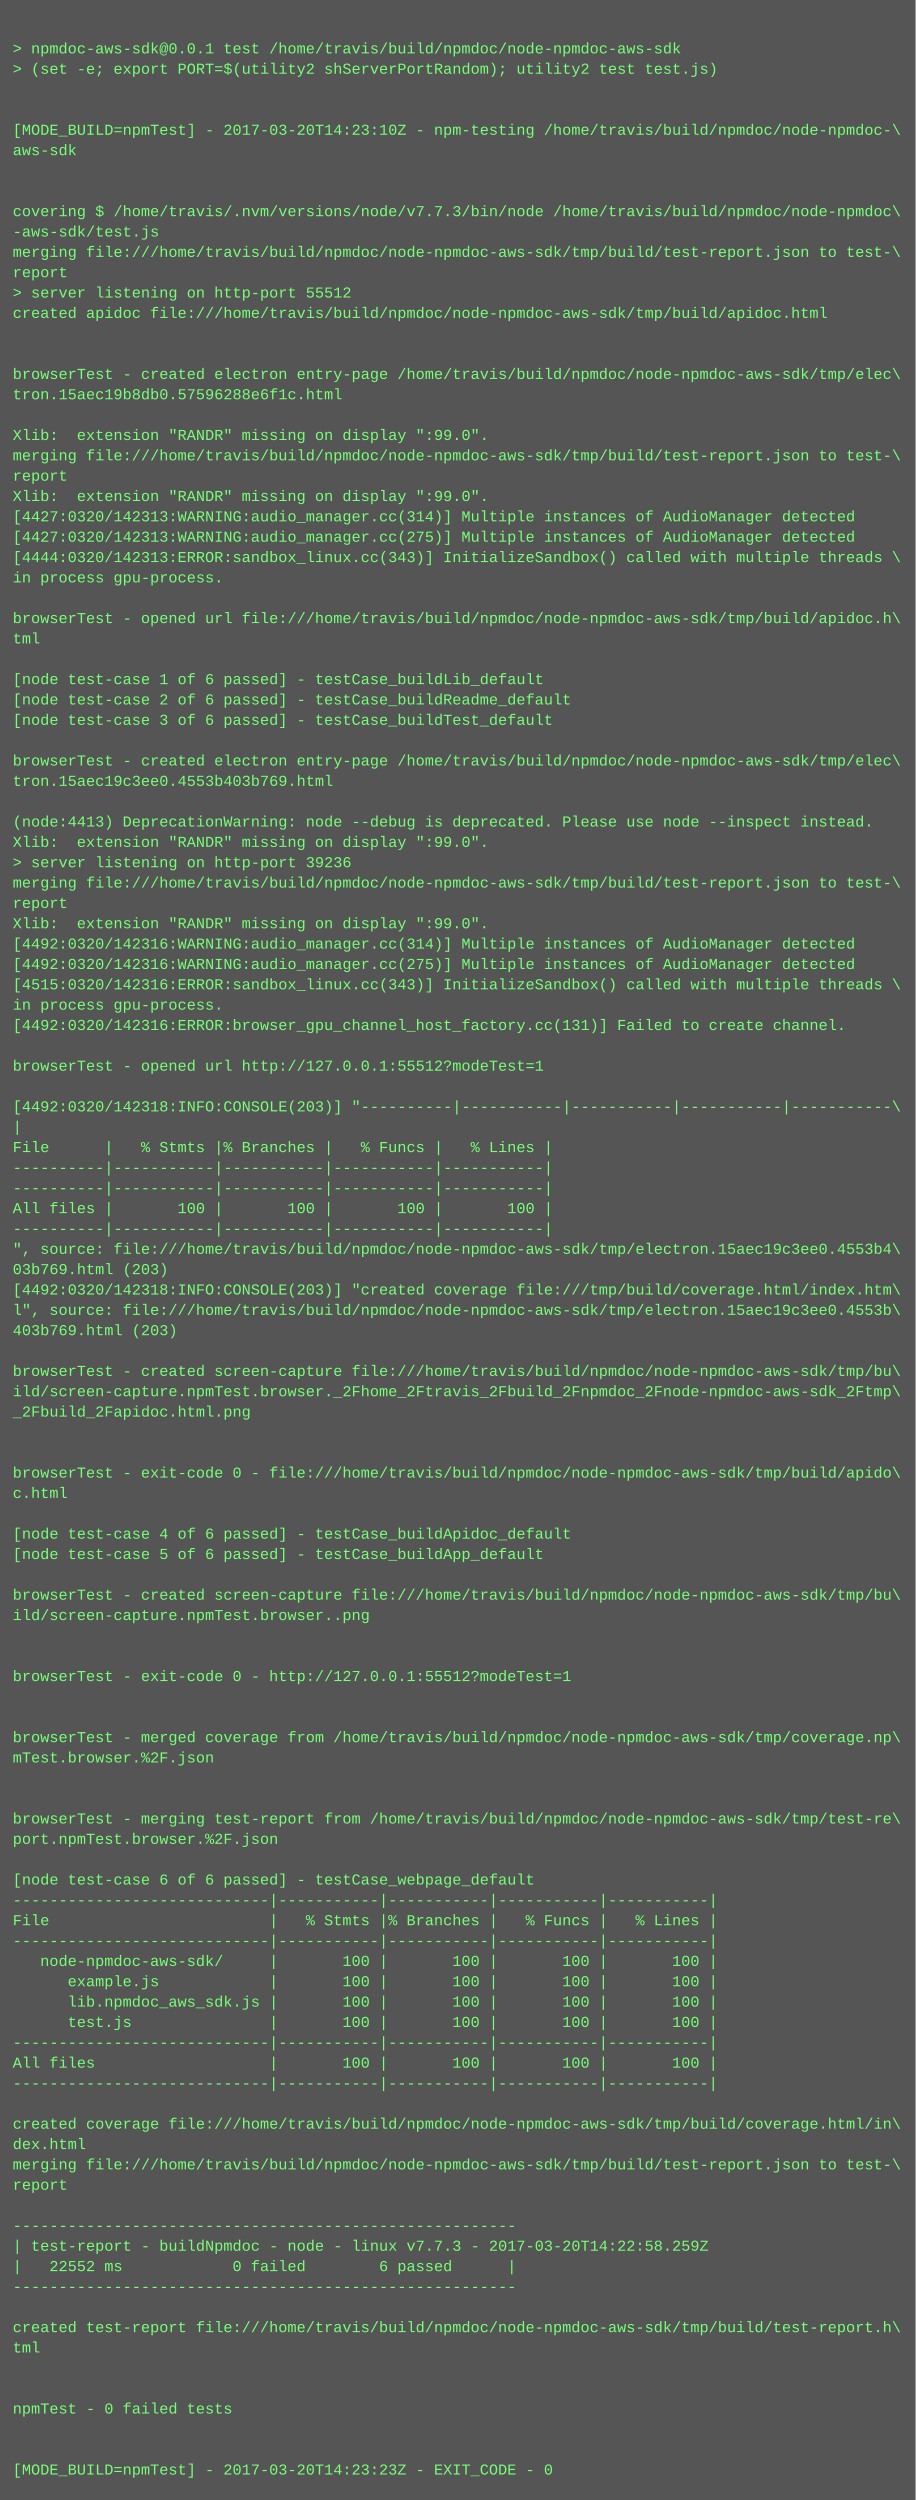
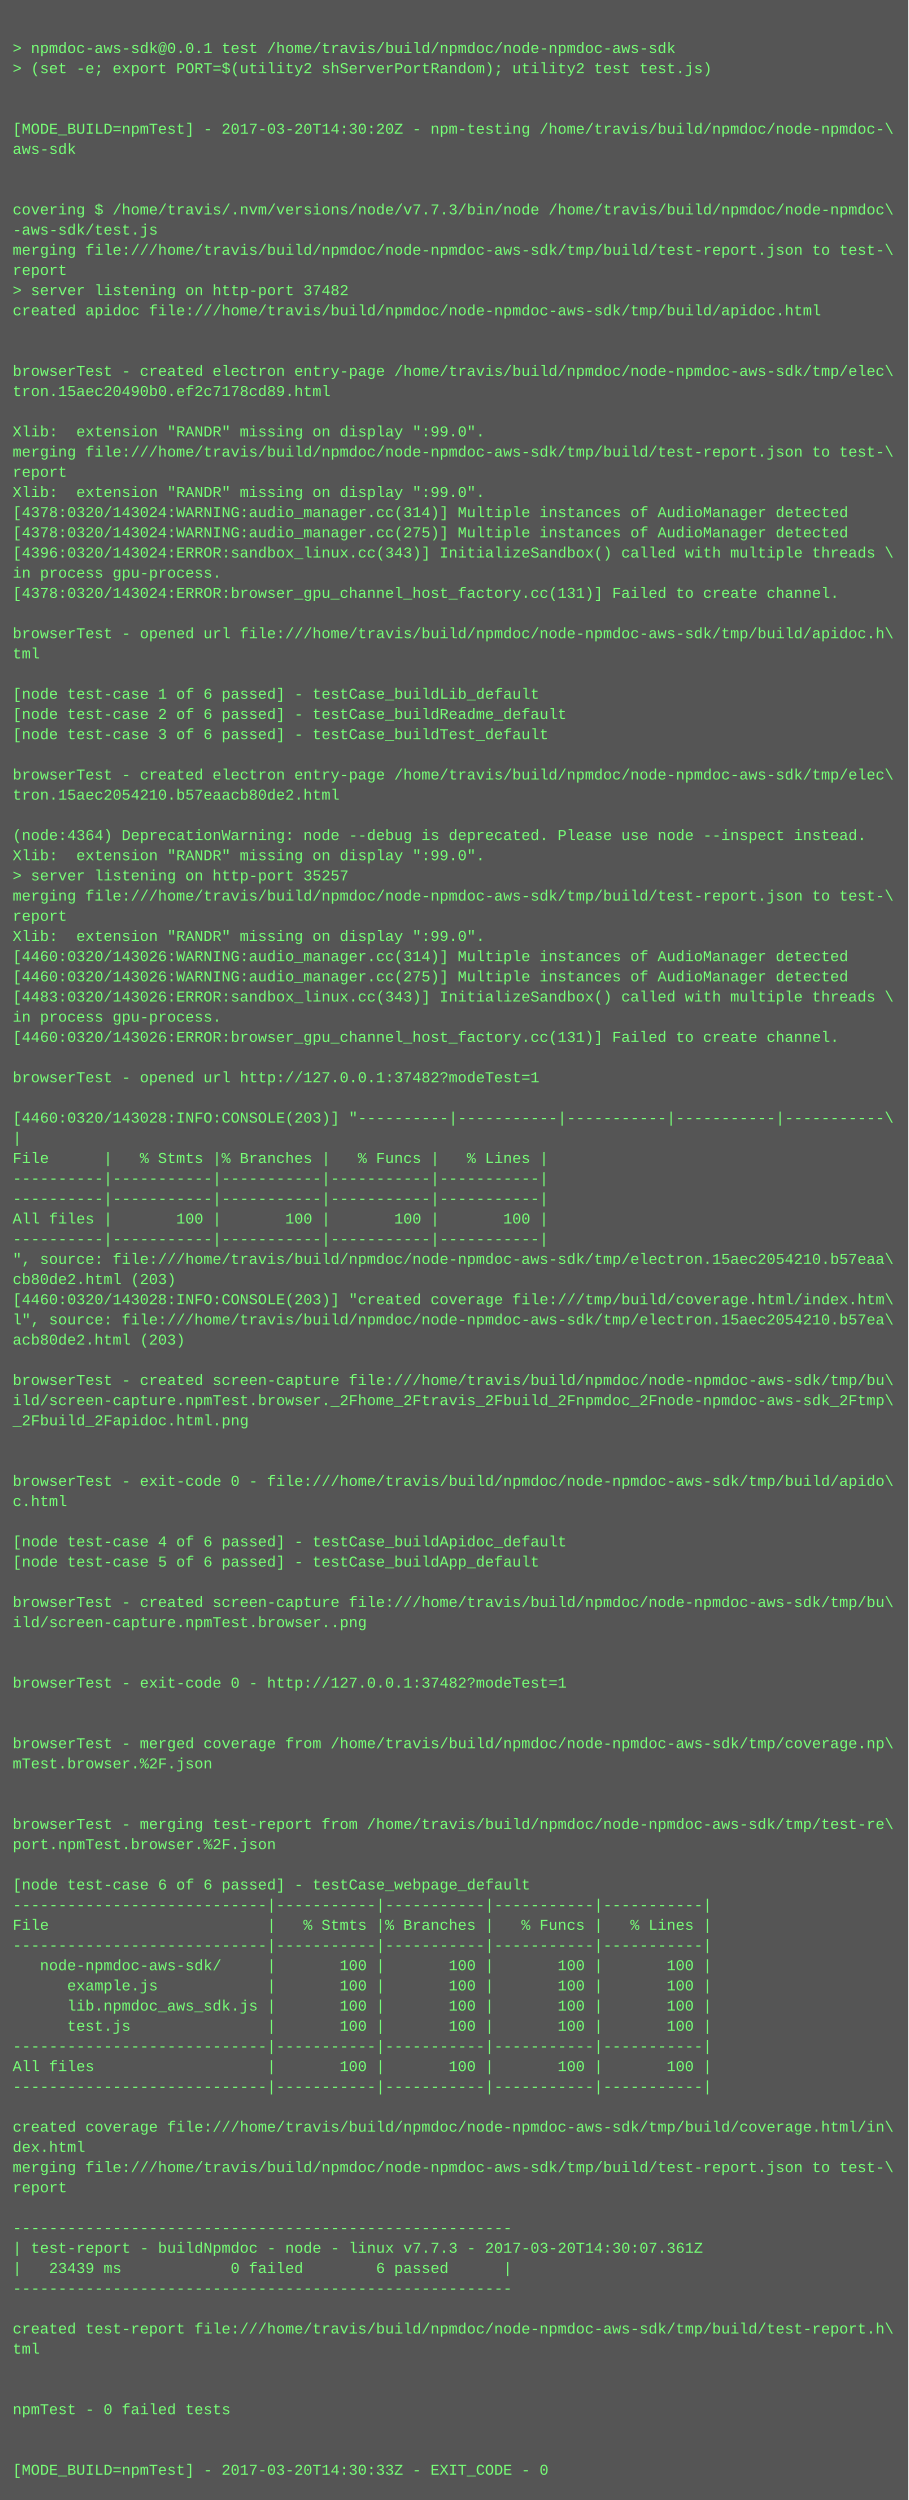
- <svg xmlns="http://www.w3.org/2000/svg" height="1966" width="720">
-   <rect height="1966" fill="#555" width="720" />
+ <svg xmlns="http://www.w3.org/2000/svg" height="1982" width="720">
+   <rect height="1982" fill="#555" width="720" />
  <text fill="#7f7" font-family="Courier New" font-size="12" xml:space="preserve">
    <tspan x="10" y="26" />
    <tspan x="10" y="42">&gt; npmdoc-aws-sdk@0.0.1 test /home/travis/build/npmdoc/node-npmdoc-aws-sdk</tspan>
    <tspan x="10" y="58">&gt; (set -e; export PORT=$(utility2 shServerPortRandom); utility2 test test.js)</tspan>
    <tspan x="10" y="74" />
    <tspan x="10" y="90" />
-     <tspan x="10" y="106">[MODE_BUILD=npmTest] - 2017-03-20T14:23:10Z - npm-testing /home/travis/build/npmdoc/node-npmdoc-\</tspan>
+     <tspan x="10" y="106">[MODE_BUILD=npmTest] - 2017-03-20T14:30:20Z - npm-testing /home/travis/build/npmdoc/node-npmdoc-\</tspan>
    <tspan x="10" y="122">aws-sdk</tspan>
    <tspan x="10" y="138" />
    <tspan x="10" y="154" />
    <tspan x="10" y="170">covering $ /home/travis/.nvm/versions/node/v7.7.3/bin/node /home/travis/build/npmdoc/node-npmdoc\</tspan>
    <tspan x="10" y="186">-aws-sdk/test.js</tspan>
    <tspan x="10" y="202">merging file:///home/travis/build/npmdoc/node-npmdoc-aws-sdk/tmp/build/test-report.json to test-\</tspan>
    <tspan x="10" y="218">report</tspan>
-     <tspan x="10" y="234">&gt; server listening on http-port 55512</tspan>
+     <tspan x="10" y="234">&gt; server listening on http-port 37482</tspan>
    <tspan x="10" y="250">created apidoc file:///home/travis/build/npmdoc/node-npmdoc-aws-sdk/tmp/build/apidoc.html</tspan>
    <tspan x="10" y="266" />
    <tspan x="10" y="282" />
    <tspan x="10" y="298">browserTest - created electron entry-page /home/travis/build/npmdoc/node-npmdoc-aws-sdk/tmp/elec\</tspan>
-     <tspan x="10" y="314">tron.15aec19b8db0.57596288e6f1c.html</tspan>
+     <tspan x="10" y="314">tron.15aec20490b0.ef2c7178cd89.html</tspan>
    <tspan x="10" y="330" />
    <tspan x="10" y="346">Xlib:  extension "RANDR" missing on display ":99.0".</tspan>
    <tspan x="10" y="362">merging file:///home/travis/build/npmdoc/node-npmdoc-aws-sdk/tmp/build/test-report.json to test-\</tspan>
    <tspan x="10" y="378">report</tspan>
    <tspan x="10" y="394">Xlib:  extension "RANDR" missing on display ":99.0".</tspan>
-     <tspan x="10" y="410">[4427:0320/142313:WARNING:audio_manager.cc(314)] Multiple instances of AudioManager detected</tspan>
-     <tspan x="10" y="426">[4427:0320/142313:WARNING:audio_manager.cc(275)] Multiple instances of AudioManager detected</tspan>
-     <tspan x="10" y="442">[4444:0320/142313:ERROR:sandbox_linux.cc(343)] InitializeSandbox() called with multiple threads \</tspan>
+     <tspan x="10" y="410">[4378:0320/143024:WARNING:audio_manager.cc(314)] Multiple instances of AudioManager detected</tspan>
+     <tspan x="10" y="426">[4378:0320/143024:WARNING:audio_manager.cc(275)] Multiple instances of AudioManager detected</tspan>
+     <tspan x="10" y="442">[4396:0320/143024:ERROR:sandbox_linux.cc(343)] InitializeSandbox() called with multiple threads \</tspan>
    <tspan x="10" y="458">in process gpu-process. </tspan>
-     <tspan x="10" y="474" />
-     <tspan x="10" y="490">browserTest - opened url file:///home/travis/build/npmdoc/node-npmdoc-aws-sdk/tmp/build/apidoc.h\</tspan>
-     <tspan x="10" y="506">tml</tspan>
-     <tspan x="10" y="522" />
-     <tspan x="10" y="538">[node test-case 1 of 6 passed] - testCase_buildLib_default</tspan>
-     <tspan x="10" y="554">[node test-case 2 of 6 passed] - testCase_buildReadme_default</tspan>
-     <tspan x="10" y="570">[node test-case 3 of 6 passed] - testCase_buildTest_default</tspan>
-     <tspan x="10" y="586" />
-     <tspan x="10" y="602">browserTest - created electron entry-page /home/travis/build/npmdoc/node-npmdoc-aws-sdk/tmp/elec\</tspan>
-     <tspan x="10" y="618">tron.15aec19c3ee0.4553b403b769.html</tspan>
-     <tspan x="10" y="634" />
-     <tspan x="10" y="650">(node:4413) DeprecationWarning: node --debug is deprecated. Please use node --inspect instead.</tspan>
-     <tspan x="10" y="666">Xlib:  extension "RANDR" missing on display ":99.0".</tspan>
-     <tspan x="10" y="682">&gt; server listening on http-port 39236</tspan>
-     <tspan x="10" y="698">merging file:///home/travis/build/npmdoc/node-npmdoc-aws-sdk/tmp/build/test-report.json to test-\</tspan>
-     <tspan x="10" y="714">report</tspan>
-     <tspan x="10" y="730">Xlib:  extension "RANDR" missing on display ":99.0".</tspan>
-     <tspan x="10" y="746">[4492:0320/142316:WARNING:audio_manager.cc(314)] Multiple instances of AudioManager detected</tspan>
-     <tspan x="10" y="762">[4492:0320/142316:WARNING:audio_manager.cc(275)] Multiple instances of AudioManager detected</tspan>
-     <tspan x="10" y="778">[4515:0320/142316:ERROR:sandbox_linux.cc(343)] InitializeSandbox() called with multiple threads \</tspan>
-     <tspan x="10" y="794">in process gpu-process. </tspan>
-     <tspan x="10" y="810">[4492:0320/142316:ERROR:browser_gpu_channel_host_factory.cc(131)] Failed to create channel.</tspan>
-     <tspan x="10" y="826" />
-     <tspan x="10" y="842">browserTest - opened url http://127.0.0.1:55512?modeTest=1</tspan>
-     <tspan x="10" y="858" />
-     <tspan x="10" y="874">[4492:0320/142318:INFO:CONSOLE(203)] "----------|-----------|-----------|-----------|-----------\</tspan>
-     <tspan x="10" y="890">|</tspan>
-     <tspan x="10" y="906">File      |   % Stmts |% Branches |   % Funcs |   % Lines |</tspan>
-     <tspan x="10" y="922">----------|-----------|-----------|-----------|-----------|</tspan>
+     <tspan x="10" y="474">[4378:0320/143024:ERROR:browser_gpu_channel_host_factory.cc(131)] Failed to create channel.</tspan>
+     <tspan x="10" y="490" />
+     <tspan x="10" y="506">browserTest - opened url file:///home/travis/build/npmdoc/node-npmdoc-aws-sdk/tmp/build/apidoc.h\</tspan>
+     <tspan x="10" y="522">tml</tspan>
+     <tspan x="10" y="538" />
+     <tspan x="10" y="554">[node test-case 1 of 6 passed] - testCase_buildLib_default</tspan>
+     <tspan x="10" y="570">[node test-case 2 of 6 passed] - testCase_buildReadme_default</tspan>
+     <tspan x="10" y="586">[node test-case 3 of 6 passed] - testCase_buildTest_default</tspan>
+     <tspan x="10" y="602" />
+     <tspan x="10" y="618">browserTest - created electron entry-page /home/travis/build/npmdoc/node-npmdoc-aws-sdk/tmp/elec\</tspan>
+     <tspan x="10" y="634">tron.15aec2054210.b57eaacb80de2.html</tspan>
+     <tspan x="10" y="650" />
+     <tspan x="10" y="666">(node:4364) DeprecationWarning: node --debug is deprecated. Please use node --inspect instead.</tspan>
+     <tspan x="10" y="682">Xlib:  extension "RANDR" missing on display ":99.0".</tspan>
+     <tspan x="10" y="698">&gt; server listening on http-port 35257</tspan>
+     <tspan x="10" y="714">merging file:///home/travis/build/npmdoc/node-npmdoc-aws-sdk/tmp/build/test-report.json to test-\</tspan>
+     <tspan x="10" y="730">report</tspan>
+     <tspan x="10" y="746">Xlib:  extension "RANDR" missing on display ":99.0".</tspan>
+     <tspan x="10" y="762">[4460:0320/143026:WARNING:audio_manager.cc(314)] Multiple instances of AudioManager detected</tspan>
+     <tspan x="10" y="778">[4460:0320/143026:WARNING:audio_manager.cc(275)] Multiple instances of AudioManager detected</tspan>
+     <tspan x="10" y="794">[4483:0320/143026:ERROR:sandbox_linux.cc(343)] InitializeSandbox() called with multiple threads \</tspan>
+     <tspan x="10" y="810">in process gpu-process. </tspan>
+     <tspan x="10" y="826">[4460:0320/143026:ERROR:browser_gpu_channel_host_factory.cc(131)] Failed to create channel.</tspan>
+     <tspan x="10" y="842" />
+     <tspan x="10" y="858">browserTest - opened url http://127.0.0.1:37482?modeTest=1</tspan>
+     <tspan x="10" y="874" />
+     <tspan x="10" y="890">[4460:0320/143028:INFO:CONSOLE(203)] "----------|-----------|-----------|-----------|-----------\</tspan>
+     <tspan x="10" y="906">|</tspan>
+     <tspan x="10" y="922">File      |   % Stmts |% Branches |   % Funcs |   % Lines |</tspan>
    <tspan x="10" y="938">----------|-----------|-----------|-----------|-----------|</tspan>
-     <tspan x="10" y="954">All files |       100 |       100 |       100 |       100 |</tspan>
-     <tspan x="10" y="970">----------|-----------|-----------|-----------|-----------|</tspan>
-     <tspan x="10" y="986">", source: file:///home/travis/build/npmdoc/node-npmdoc-aws-sdk/tmp/electron.15aec19c3ee0.4553b4\</tspan>
-     <tspan x="10" y="1002">03b769.html (203)</tspan>
-     <tspan x="10" y="1018">[4492:0320/142318:INFO:CONSOLE(203)] "created coverage file:///tmp/build/coverage.html/index.htm\</tspan>
-     <tspan x="10" y="1034">l", source: file:///home/travis/build/npmdoc/node-npmdoc-aws-sdk/tmp/electron.15aec19c3ee0.4553b\</tspan>
-     <tspan x="10" y="1050">403b769.html (203)</tspan>
-     <tspan x="10" y="1066" />
-     <tspan x="10" y="1082">browserTest - created screen-capture file:///home/travis/build/npmdoc/node-npmdoc-aws-sdk/tmp/bu\</tspan>
-     <tspan x="10" y="1098">ild/screen-capture.npmTest.browser._2Fhome_2Ftravis_2Fbuild_2Fnpmdoc_2Fnode-npmdoc-aws-sdk_2Ftmp\</tspan>
-     <tspan x="10" y="1114">_2Fbuild_2Fapidoc.html.png</tspan>
-     <tspan x="10" y="1130" />
+     <tspan x="10" y="954">----------|-----------|-----------|-----------|-----------|</tspan>
+     <tspan x="10" y="970">All files |       100 |       100 |       100 |       100 |</tspan>
+     <tspan x="10" y="986">----------|-----------|-----------|-----------|-----------|</tspan>
+     <tspan x="10" y="1002">", source: file:///home/travis/build/npmdoc/node-npmdoc-aws-sdk/tmp/electron.15aec2054210.b57eaa\</tspan>
+     <tspan x="10" y="1018">cb80de2.html (203)</tspan>
+     <tspan x="10" y="1034">[4460:0320/143028:INFO:CONSOLE(203)] "created coverage file:///tmp/build/coverage.html/index.htm\</tspan>
+     <tspan x="10" y="1050">l", source: file:///home/travis/build/npmdoc/node-npmdoc-aws-sdk/tmp/electron.15aec2054210.b57ea\</tspan>
+     <tspan x="10" y="1066">acb80de2.html (203)</tspan>
+     <tspan x="10" y="1082" />
+     <tspan x="10" y="1098">browserTest - created screen-capture file:///home/travis/build/npmdoc/node-npmdoc-aws-sdk/tmp/bu\</tspan>
+     <tspan x="10" y="1114">ild/screen-capture.npmTest.browser._2Fhome_2Ftravis_2Fbuild_2Fnpmdoc_2Fnode-npmdoc-aws-sdk_2Ftmp\</tspan>
+     <tspan x="10" y="1130">_2Fbuild_2Fapidoc.html.png</tspan>
    <tspan x="10" y="1146" />
-     <tspan x="10" y="1162">browserTest - exit-code 0 - file:///home/travis/build/npmdoc/node-npmdoc-aws-sdk/tmp/build/apido\</tspan>
-     <tspan x="10" y="1178">c.html</tspan>
-     <tspan x="10" y="1194" />
-     <tspan x="10" y="1210">[node test-case 4 of 6 passed] - testCase_buildApidoc_default</tspan>
-     <tspan x="10" y="1226">[node test-case 5 of 6 passed] - testCase_buildApp_default</tspan>
-     <tspan x="10" y="1242" />
-     <tspan x="10" y="1258">browserTest - created screen-capture file:///home/travis/build/npmdoc/node-npmdoc-aws-sdk/tmp/bu\</tspan>
-     <tspan x="10" y="1274">ild/screen-capture.npmTest.browser..png</tspan>
-     <tspan x="10" y="1290" />
+     <tspan x="10" y="1162" />
+     <tspan x="10" y="1178">browserTest - exit-code 0 - file:///home/travis/build/npmdoc/node-npmdoc-aws-sdk/tmp/build/apido\</tspan>
+     <tspan x="10" y="1194">c.html</tspan>
+     <tspan x="10" y="1210" />
+     <tspan x="10" y="1226">[node test-case 4 of 6 passed] - testCase_buildApidoc_default</tspan>
+     <tspan x="10" y="1242">[node test-case 5 of 6 passed] - testCase_buildApp_default</tspan>
+     <tspan x="10" y="1258" />
+     <tspan x="10" y="1274">browserTest - created screen-capture file:///home/travis/build/npmdoc/node-npmdoc-aws-sdk/tmp/bu\</tspan>
+     <tspan x="10" y="1290">ild/screen-capture.npmTest.browser..png</tspan>
    <tspan x="10" y="1306" />
-     <tspan x="10" y="1322">browserTest - exit-code 0 - http://127.0.0.1:55512?modeTest=1</tspan>
-     <tspan x="10" y="1338" />
+     <tspan x="10" y="1322" />
+     <tspan x="10" y="1338">browserTest - exit-code 0 - http://127.0.0.1:37482?modeTest=1</tspan>
    <tspan x="10" y="1354" />
-     <tspan x="10" y="1370">browserTest - merged coverage from /home/travis/build/npmdoc/node-npmdoc-aws-sdk/tmp/coverage.np\</tspan>
-     <tspan x="10" y="1386">mTest.browser.%2F.json</tspan>
-     <tspan x="10" y="1402" />
+     <tspan x="10" y="1370" />
+     <tspan x="10" y="1386">browserTest - merged coverage from /home/travis/build/npmdoc/node-npmdoc-aws-sdk/tmp/coverage.np\</tspan>
+     <tspan x="10" y="1402">mTest.browser.%2F.json</tspan>
    <tspan x="10" y="1418" />
-     <tspan x="10" y="1434">browserTest - merging test-report from /home/travis/build/npmdoc/node-npmdoc-aws-sdk/tmp/test-re\</tspan>
-     <tspan x="10" y="1450">port.npmTest.browser.%2F.json</tspan>
-     <tspan x="10" y="1466" />
-     <tspan x="10" y="1482">[node test-case 6 of 6 passed] - testCase_webpage_default</tspan>
-     <tspan x="10" y="1498">----------------------------|-----------|-----------|-----------|-----------|</tspan>
-     <tspan x="10" y="1514">File                        |   % Stmts |% Branches |   % Funcs |   % Lines |</tspan>
-     <tspan x="10" y="1530">----------------------------|-----------|-----------|-----------|-----------|</tspan>
-     <tspan x="10" y="1546">   node-npmdoc-aws-sdk/     |       100 |       100 |       100 |       100 |</tspan>
-     <tspan x="10" y="1562">      example.js            |       100 |       100 |       100 |       100 |</tspan>
-     <tspan x="10" y="1578">      lib.npmdoc_aws_sdk.js |       100 |       100 |       100 |       100 |</tspan>
-     <tspan x="10" y="1594">      test.js               |       100 |       100 |       100 |       100 |</tspan>
-     <tspan x="10" y="1610">----------------------------|-----------|-----------|-----------|-----------|</tspan>
-     <tspan x="10" y="1626">All files                   |       100 |       100 |       100 |       100 |</tspan>
-     <tspan x="10" y="1642">----------------------------|-----------|-----------|-----------|-----------|</tspan>
-     <tspan x="10" y="1658" />
-     <tspan x="10" y="1674">created coverage file:///home/travis/build/npmdoc/node-npmdoc-aws-sdk/tmp/build/coverage.html/in\</tspan>
-     <tspan x="10" y="1690">dex.html</tspan>
-     <tspan x="10" y="1706">merging file:///home/travis/build/npmdoc/node-npmdoc-aws-sdk/tmp/build/test-report.json to test-\</tspan>
-     <tspan x="10" y="1722">report</tspan>
-     <tspan x="10" y="1738" />
-     <tspan x="10" y="1754">-------------------------------------------------------</tspan>
-     <tspan x="10" y="1770">| test-report - buildNpmdoc - node - linux v7.7.3 - 2017-03-20T14:22:58.259Z</tspan>
-     <tspan x="10" y="1786">|   22552 ms            0 failed        6 passed      |</tspan>
-     <tspan x="10" y="1802">-------------------------------------------------------</tspan>
-     <tspan x="10" y="1818" />
-     <tspan x="10" y="1834">created test-report file:///home/travis/build/npmdoc/node-npmdoc-aws-sdk/tmp/build/test-report.h\</tspan>
-     <tspan x="10" y="1850">tml</tspan>
-     <tspan x="10" y="1866" />
+     <tspan x="10" y="1434" />
+     <tspan x="10" y="1450">browserTest - merging test-report from /home/travis/build/npmdoc/node-npmdoc-aws-sdk/tmp/test-re\</tspan>
+     <tspan x="10" y="1466">port.npmTest.browser.%2F.json</tspan>
+     <tspan x="10" y="1482" />
+     <tspan x="10" y="1498">[node test-case 6 of 6 passed] - testCase_webpage_default</tspan>
+     <tspan x="10" y="1514">----------------------------|-----------|-----------|-----------|-----------|</tspan>
+     <tspan x="10" y="1530">File                        |   % Stmts |% Branches |   % Funcs |   % Lines |</tspan>
+     <tspan x="10" y="1546">----------------------------|-----------|-----------|-----------|-----------|</tspan>
+     <tspan x="10" y="1562">   node-npmdoc-aws-sdk/     |       100 |       100 |       100 |       100 |</tspan>
+     <tspan x="10" y="1578">      example.js            |       100 |       100 |       100 |       100 |</tspan>
+     <tspan x="10" y="1594">      lib.npmdoc_aws_sdk.js |       100 |       100 |       100 |       100 |</tspan>
+     <tspan x="10" y="1610">      test.js               |       100 |       100 |       100 |       100 |</tspan>
+     <tspan x="10" y="1626">----------------------------|-----------|-----------|-----------|-----------|</tspan>
+     <tspan x="10" y="1642">All files                   |       100 |       100 |       100 |       100 |</tspan>
+     <tspan x="10" y="1658">----------------------------|-----------|-----------|-----------|-----------|</tspan>
+     <tspan x="10" y="1674" />
+     <tspan x="10" y="1690">created coverage file:///home/travis/build/npmdoc/node-npmdoc-aws-sdk/tmp/build/coverage.html/in\</tspan>
+     <tspan x="10" y="1706">dex.html</tspan>
+     <tspan x="10" y="1722">merging file:///home/travis/build/npmdoc/node-npmdoc-aws-sdk/tmp/build/test-report.json to test-\</tspan>
+     <tspan x="10" y="1738">report</tspan>
+     <tspan x="10" y="1754" />
+     <tspan x="10" y="1770">-------------------------------------------------------</tspan>
+     <tspan x="10" y="1786">| test-report - buildNpmdoc - node - linux v7.7.3 - 2017-03-20T14:30:07.361Z</tspan>
+     <tspan x="10" y="1802">|   23439 ms            0 failed        6 passed      |</tspan>
+     <tspan x="10" y="1818">-------------------------------------------------------</tspan>
+     <tspan x="10" y="1834" />
+     <tspan x="10" y="1850">created test-report file:///home/travis/build/npmdoc/node-npmdoc-aws-sdk/tmp/build/test-report.h\</tspan>
+     <tspan x="10" y="1866">tml</tspan>
    <tspan x="10" y="1882" />
-     <tspan x="10" y="1898">npmTest - 0 failed tests</tspan>
-     <tspan x="10" y="1914" />
+     <tspan x="10" y="1898" />
+     <tspan x="10" y="1914">npmTest - 0 failed tests</tspan>
    <tspan x="10" y="1930" />
-     <tspan x="10" y="1946">[MODE_BUILD=npmTest] - 2017-03-20T14:23:23Z - EXIT_CODE - 0</tspan>
+     <tspan x="10" y="1946" />
+     <tspan x="10" y="1962">[MODE_BUILD=npmTest] - 2017-03-20T14:30:33Z - EXIT_CODE - 0</tspan>
  </text>
</svg>
